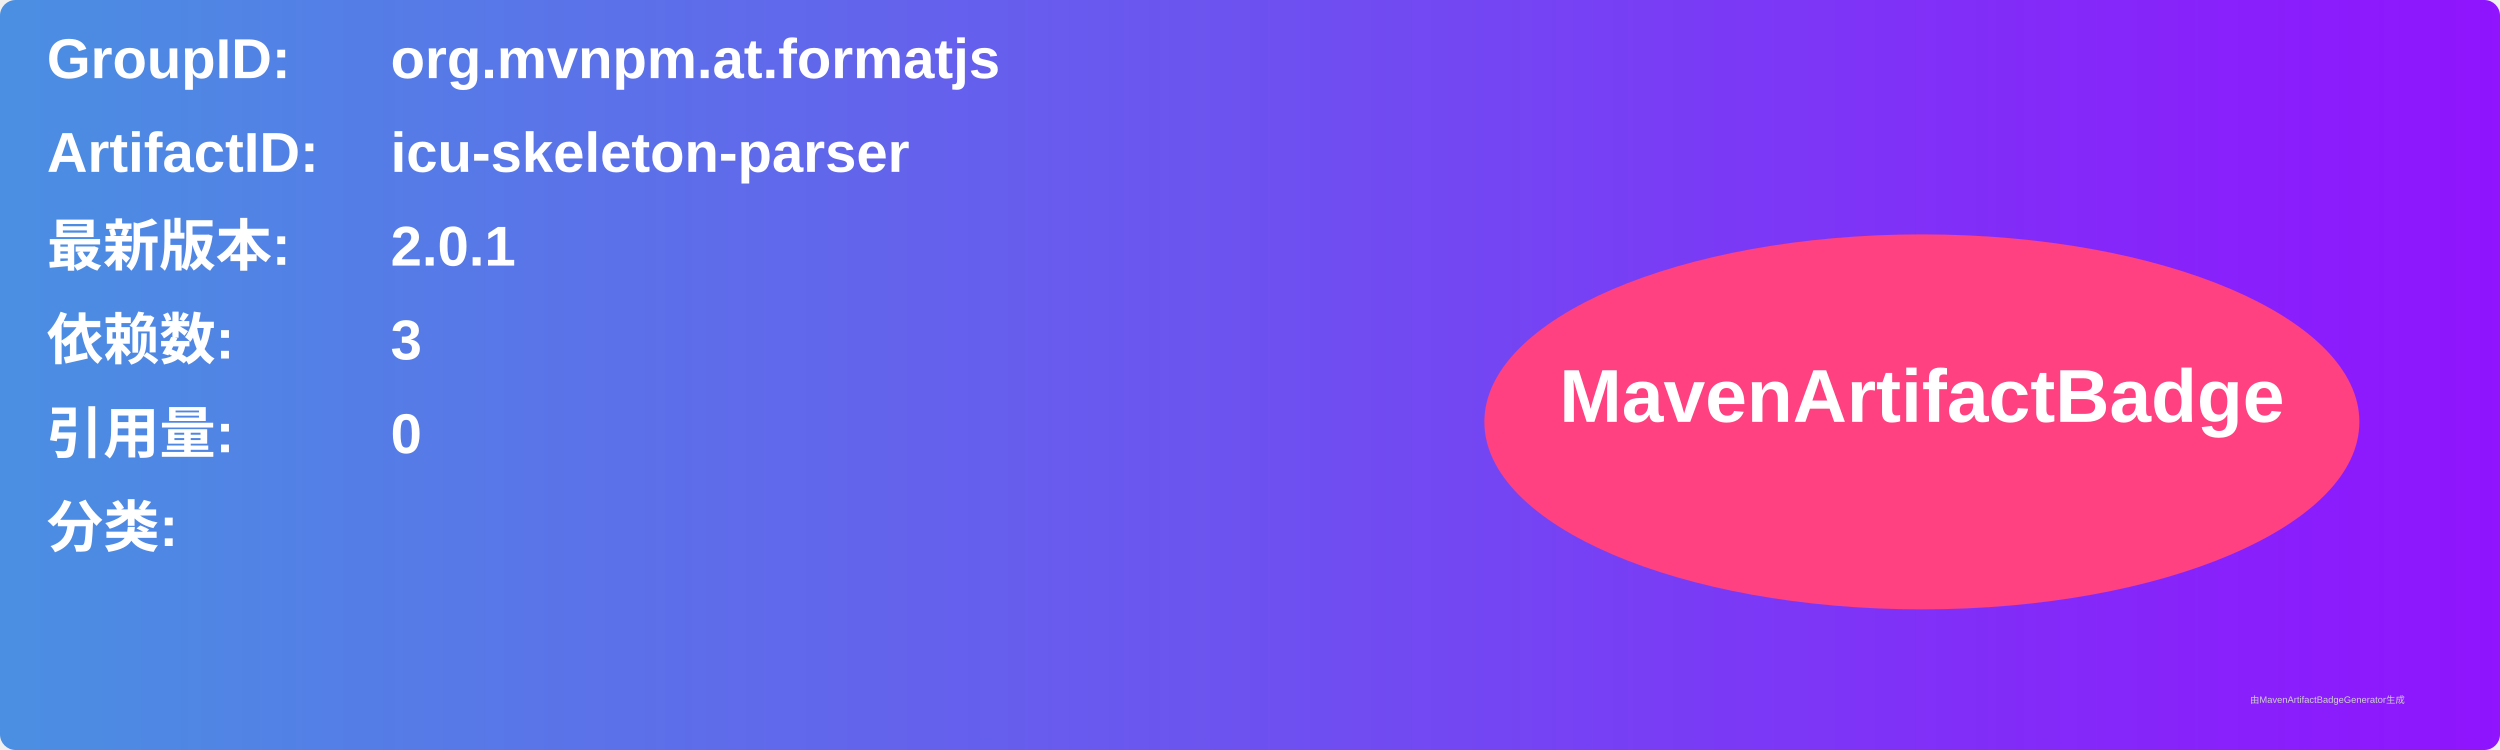
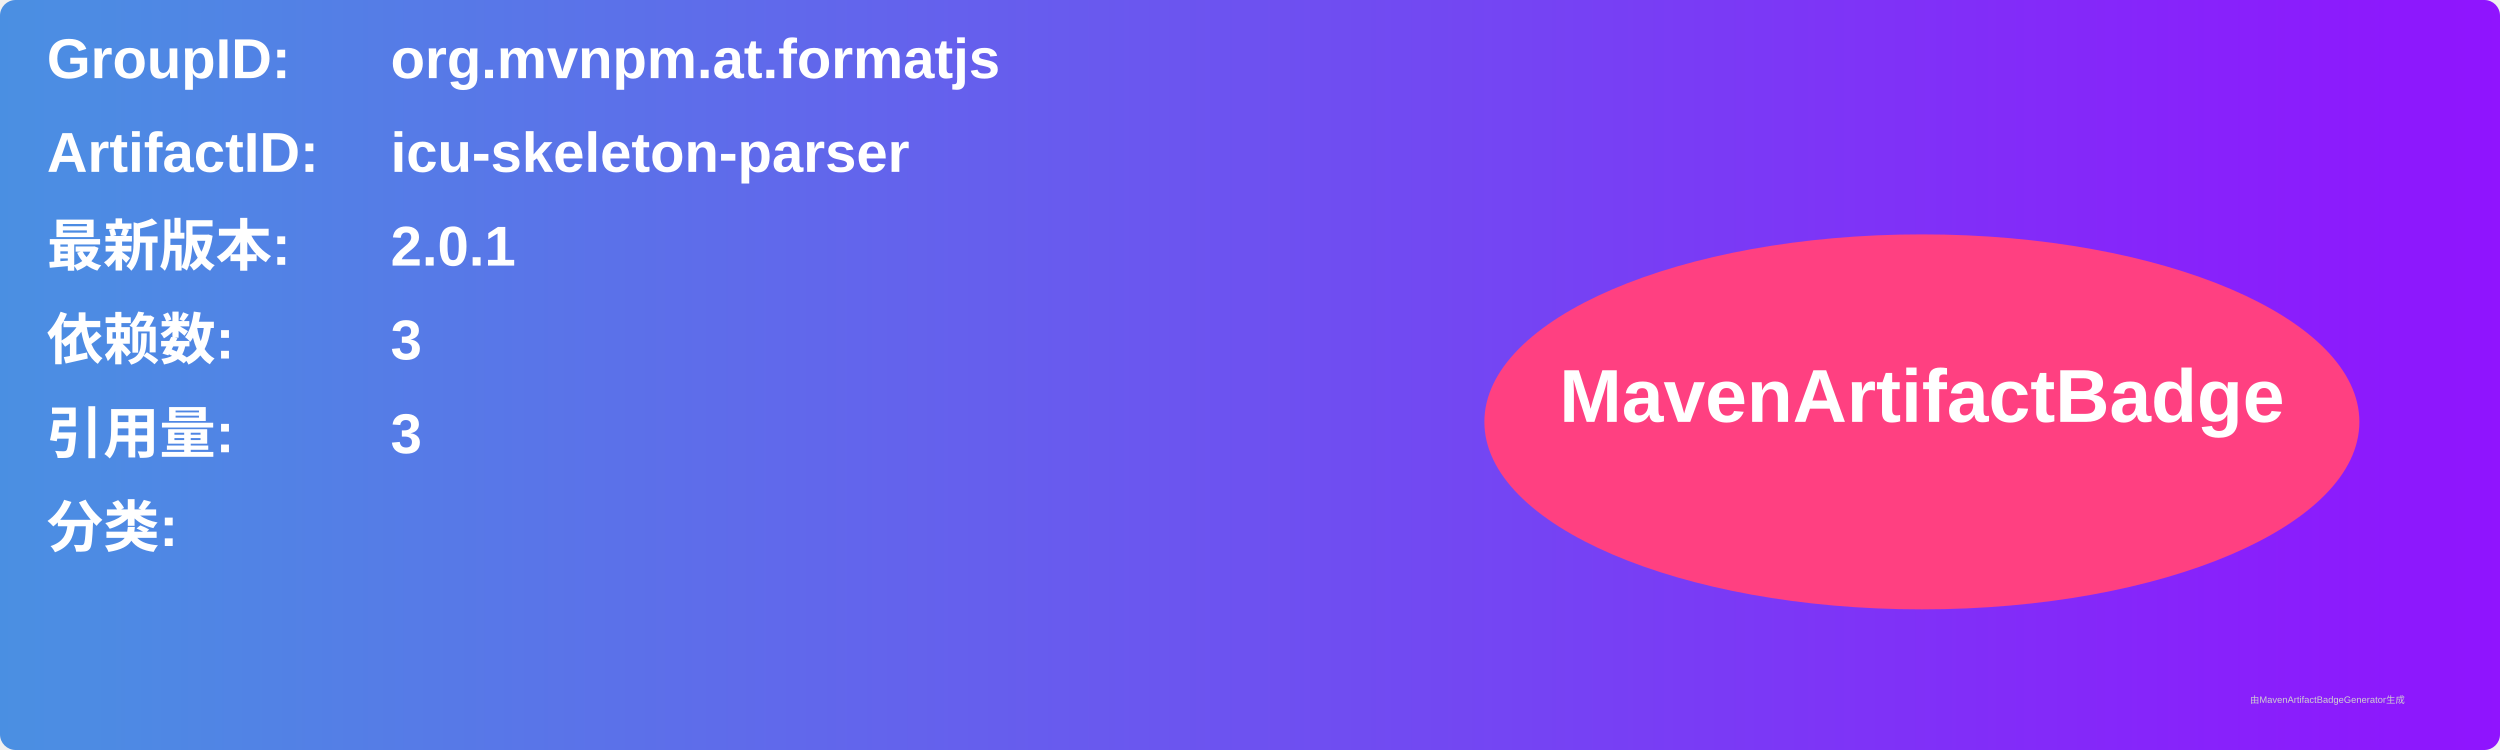
<svg xmlns="http://www.w3.org/2000/svg" width="800" height="240" viewBox="0 0 800 240">
  <linearGradient id="grad" x1="0%" y1="0%" x2="100%" y2="0%">
    <stop offset="0%" stop-color="#4a90e2" />
    <stop offset="100%" stop-color="#9013fe" />
  </linearGradient>
  <rect width="100%" height="100%" rx="5" ry="5" fill="url(#grad)" />
  <g transform="translate(15, 15)">
    <text x="0" y="10" font-family="Arial" font-size="18" fill="white" font-weight="bold" width="260">GroupID:</text>
    <text x="110" y="10" font-family="Arial" font-size="18" fill="white" font-weight="bold" width="460">org.mvnpm.at.formatjs</text>
    <text x="0" y="40" font-family="Arial" font-size="18" fill="white" font-weight="bold" width="260">ArtifactID:</text>
    <text x="110" y="40" font-family="Arial" font-size="18" fill="white" font-weight="bold" width="460">icu-skeleton-parser</text>
    <text x="0" y="70" font-family="Arial" font-size="18" fill="white" font-weight="bold">最新版本:</text>
    <text x="110" y="70" font-family="Arial" font-size="18" fill="white" font-weight="bold">
      <tspan font-weight="bold">2.0.1</tspan>
    </text>
    <text x="0" y="100" font-family="Arial" font-size="18" fill="white" font-weight="bold">依赖数: </text>
    <text x="110" y="100" font-family="Arial" font-size="18" fill="white">
      <tspan font-weight="bold">3</tspan>
    </text>
    <text x="0" y="130" font-family="Arial" font-size="18" fill="white" font-weight="bold">引用量: </text>
    <text x="110" y="130" font-family="Arial" font-size="18" fill="white">
-       <tspan font-weight="bold">0</tspan>
+       <tspan font-weight="bold">3</tspan>
    </text>
    <text x="0" y="160" font-family="Arial" font-size="18" fill="white" font-weight="bold">分类:</text>
    <text x="10" y="190" font-family="Arial" font-size="10" fill="white">
      <tspan font-weight="bold" />
    </text>
    <ellipse cx="600" cy="120" rx="140" ry="60" fill="#ff4081" />
    <text x="600" y="120" text-anchor="middle" font-family="Arial" font-size="24" fill="white" font-weight="bold">MavenArtifactBadge</text>
  </g>
  <text x="720" y="225" font-family="Arial" font-size="3" fill="#d0d0d0">由MavenArtifactBadgeGenerator生成</text>
</svg>
